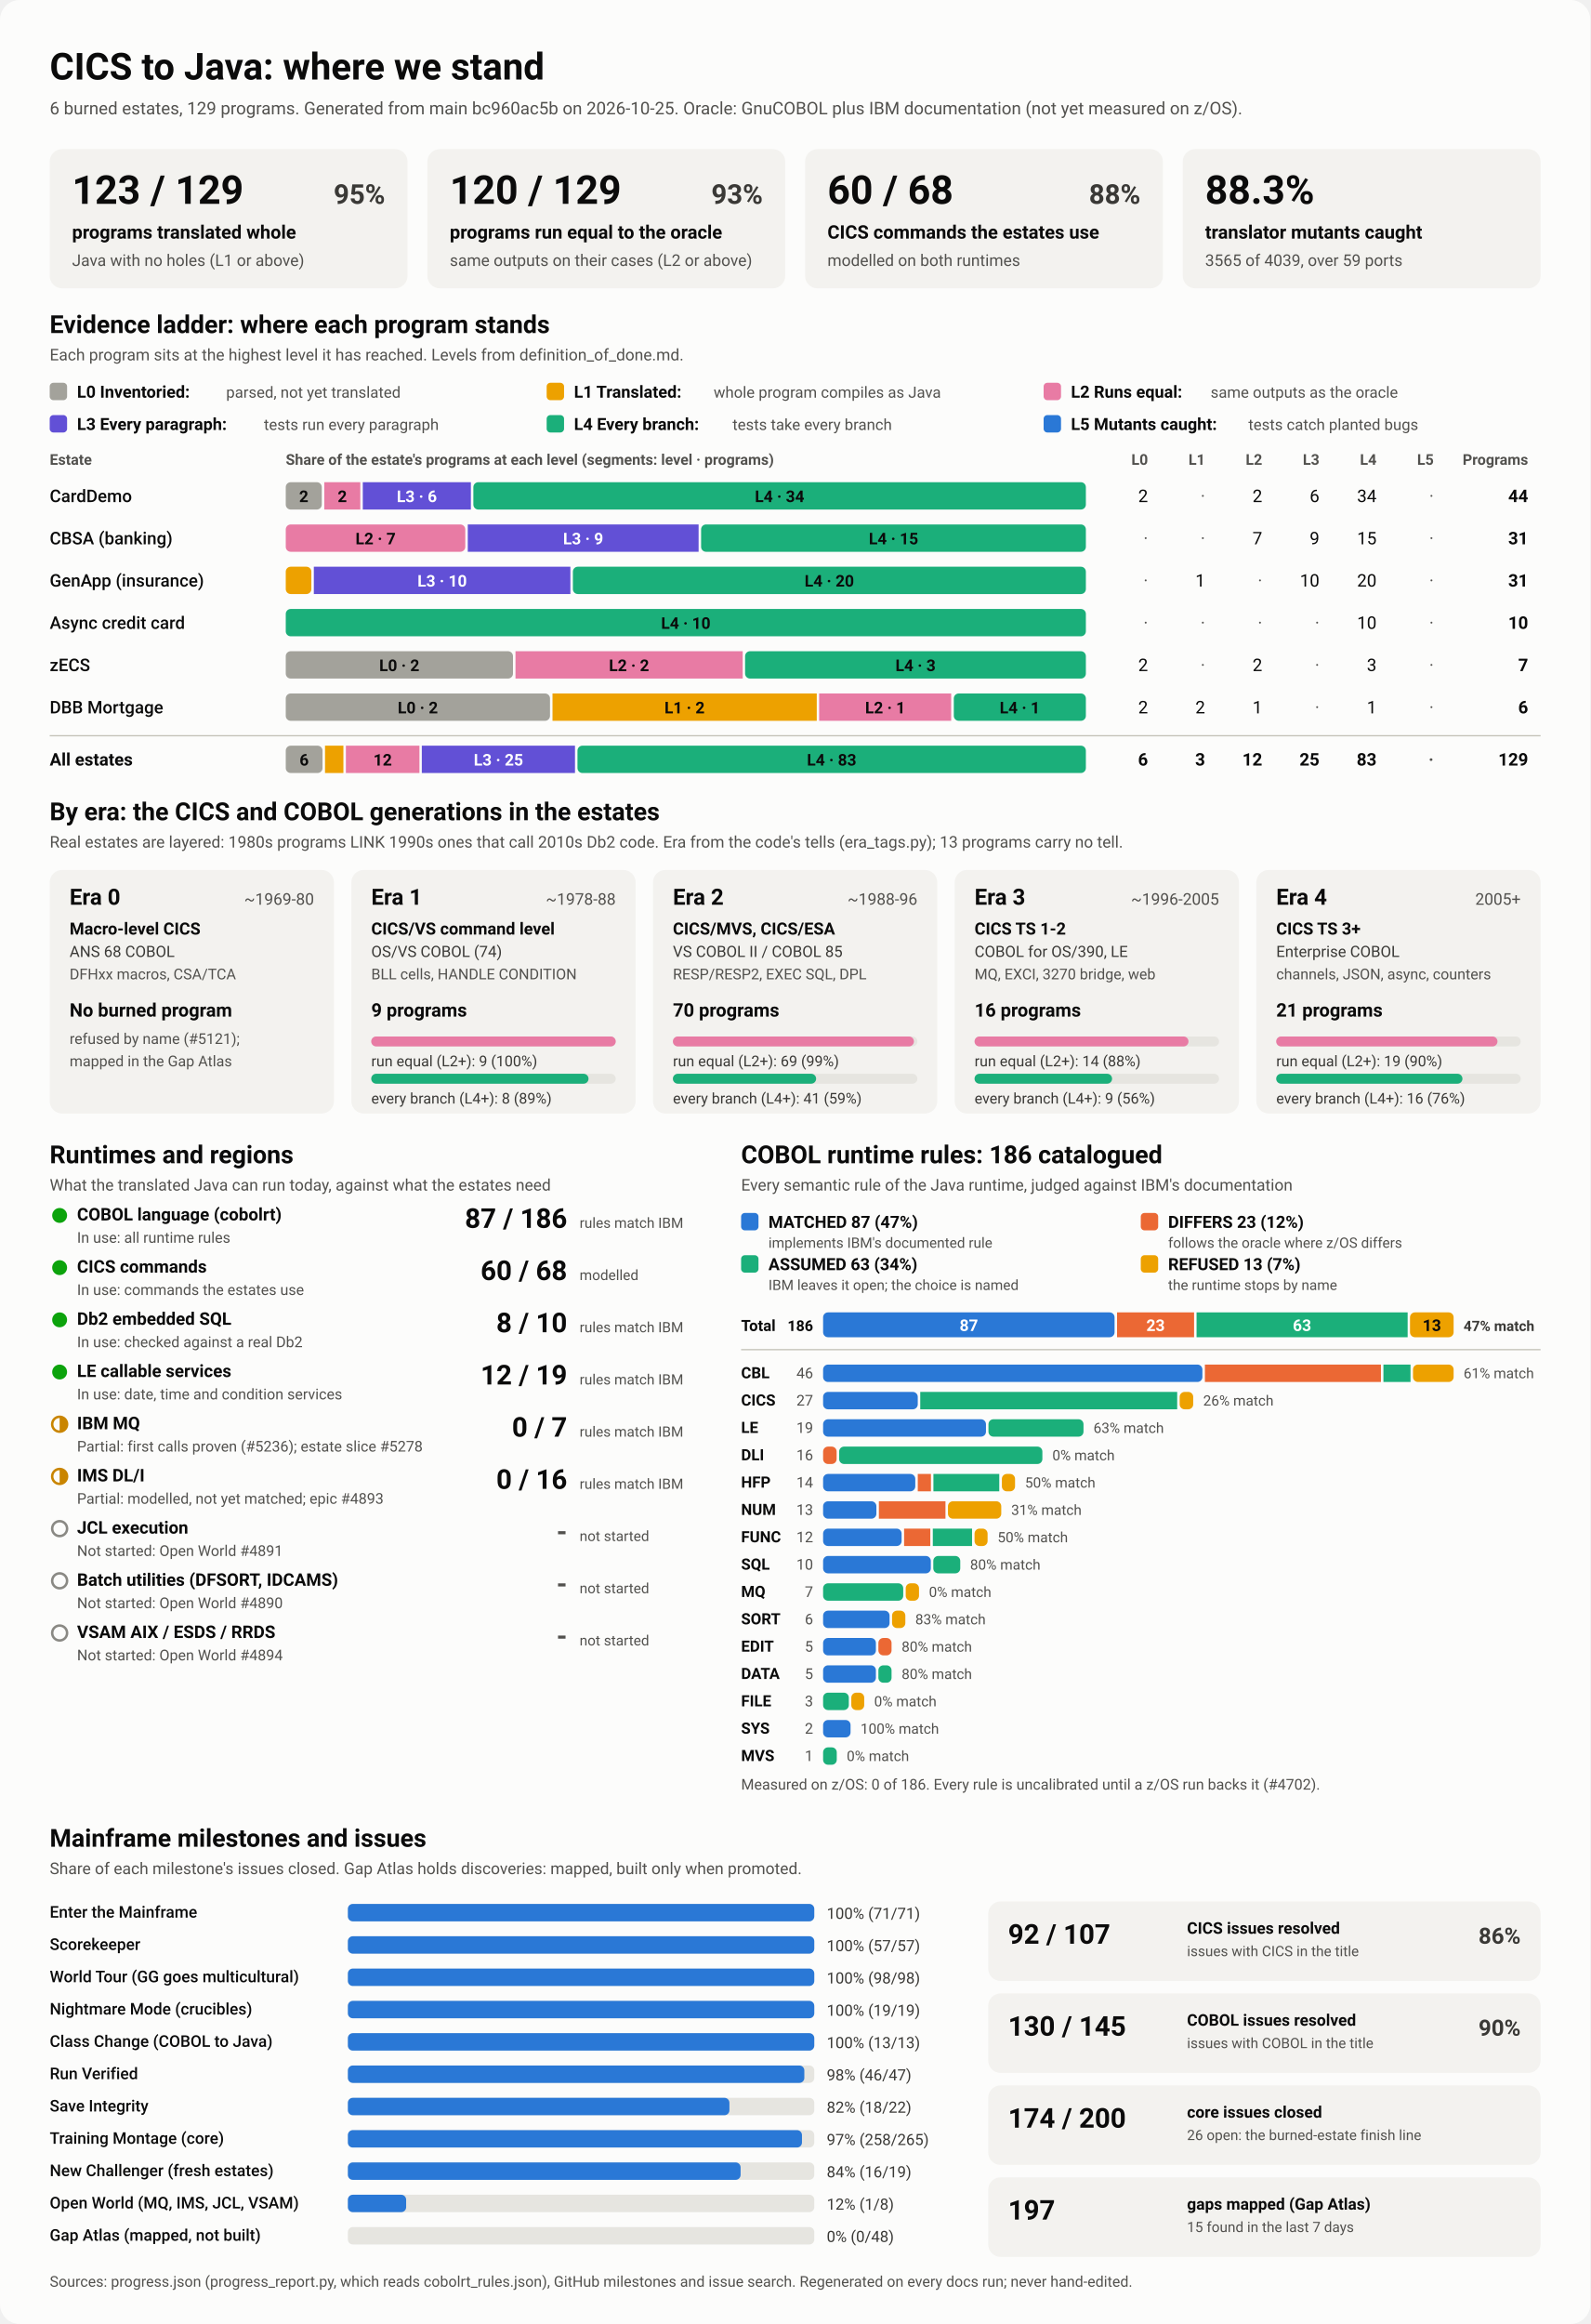
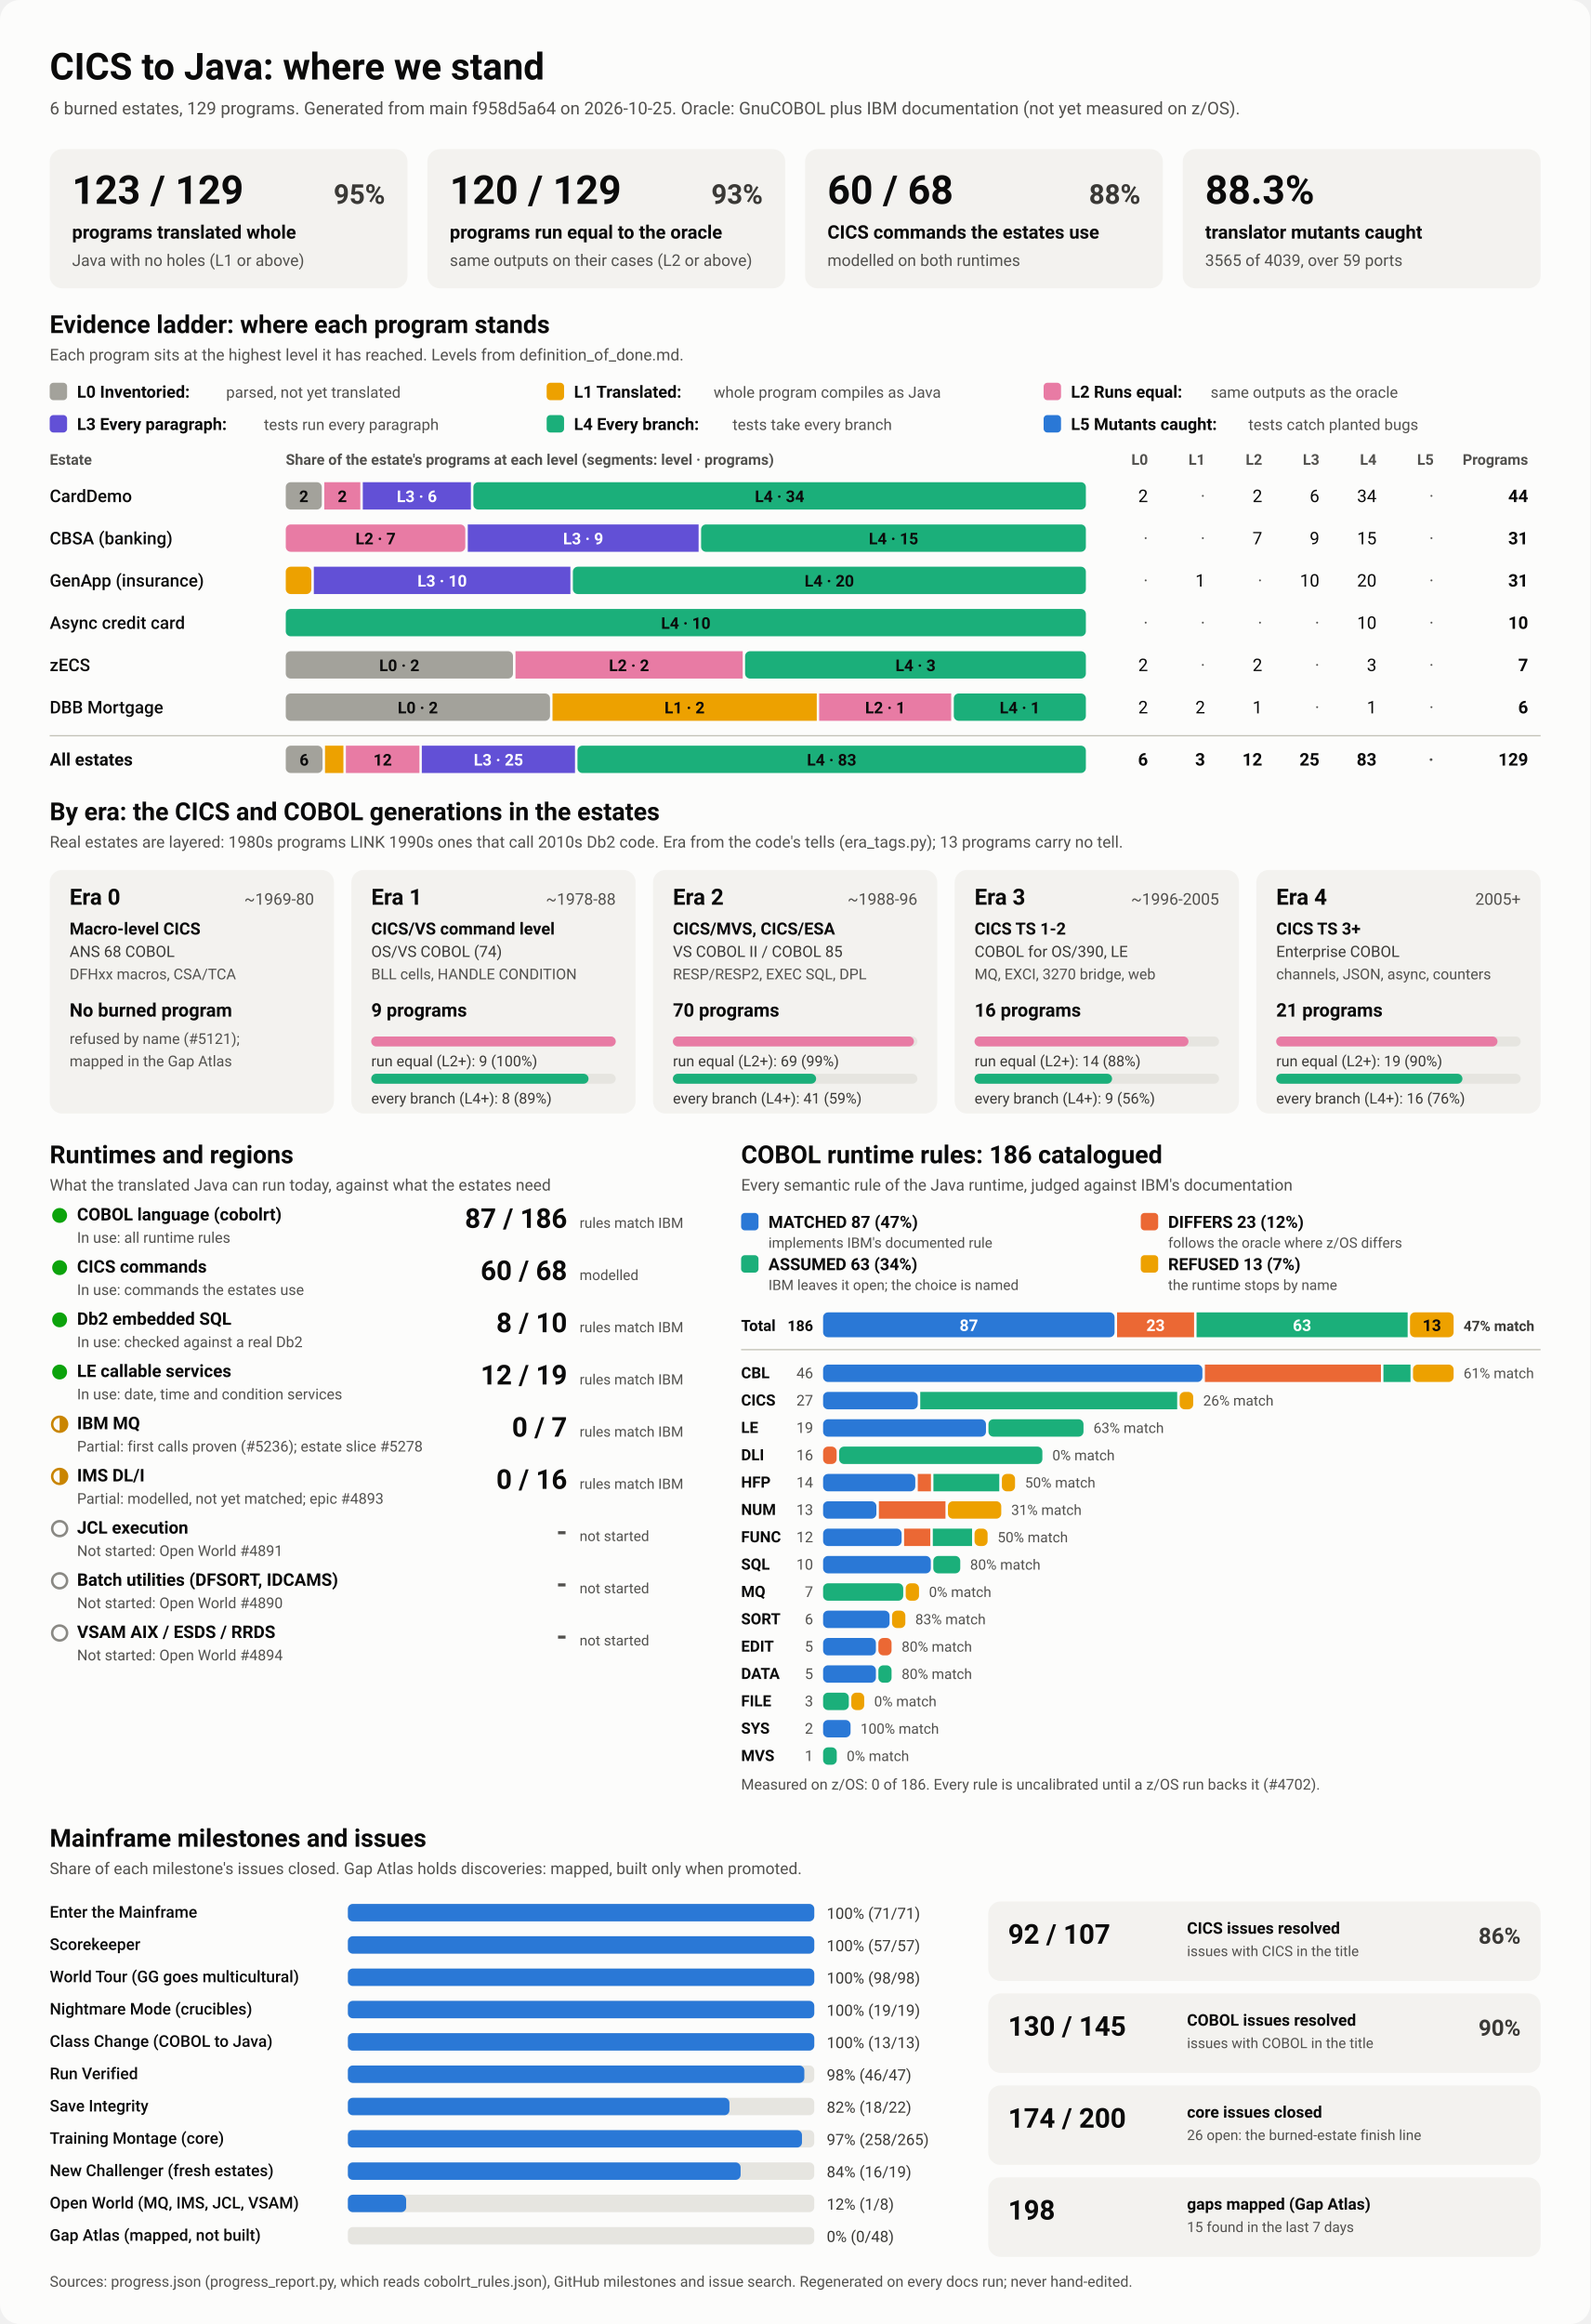
<svg xmlns="http://www.w3.org/2000/svg" viewBox="0 0 1280 1870" width="1280" height="1870" role="img" aria-labelledby="ttl">
  <style>
    svg { font-family: system-ui, -apple-system, 'Segoe UI', Roboto, Helvetica, Arial, sans-serif; }
    .bg { fill: #fcfcfb; }
    .card { fill: #f3f2ef; }
    .track { fill: #e6e5e0; }
    .rule { stroke: #c3c2b7; stroke-width: 1; }
    .t1 { fill: #0b0b0b; } .t2 { fill: #3a3936; } .t3 { fill: #52514e; }
    .on-dark { fill: #ffffff; } .on-light { fill: #0b0b0b; }
    .lv0 { fill: #a3a29b; } .lv1 { fill: #eda100; } .lv2 { fill: #e87ba4; } .lv3 { fill: #6250d6; } .lv4 { fill: #1baf7a; } .lv5 { fill: #2a78d6; } 
    .s0 { fill: #2a78d6; } .s1 { fill: #eb6834; } .s2 { fill: #1baf7a; } .s3 { fill: #eda100; } 
    .prog { fill: #2a78d6; }
    .st-good { fill: #0ca30c; } .st-warn { fill: none; stroke: #c98500; stroke-width: 2; }
    .st-warn-fill { fill: #c98500; } .st-none { fill: none; stroke: #8a8984; stroke-width: 2; }
    @media (prefers-color-scheme: dark) {
      .bg { fill: #1a1a19; } .card { fill: #242422; } .track { fill: #383835; } .rule { stroke: #52514e; }
      .t1 { fill: #f0efec; } .t2 { fill: #dddcd6; } .t3 { fill: #c3c2b7; }
      .on-light { fill: #0b0b0b; } .prog { fill: #3987e5; }
      .lv0 { fill: #6b6a64; } .lv1 { fill: #c98500; } .lv2 { fill: #d55181; } .lv3 { fill: #9085e9; } .lv4 { fill: #199e70; } .lv5 { fill: #3987e5; } 
      .s0 { fill: #3987e5; } .s1 { fill: #d95926; } .s2 { fill: #199e70; } .s3 { fill: #c98500; } 
    }
  </style>
  <rect class="bg" width="1280" height="1870" rx="16" />
  <text x="40.0" y="64.0" class="t1" font-size="30" font-weight="700" text-anchor="start">CICS to Java: where we stand</text>
-   <text x="40.0" y="92.0" class="t3" font-size="14" font-weight="400" text-anchor="start">6 burned estates, 129 programs. Generated from main bc960ac5b on 2026-10-25. Oracle: GnuCOBOL plus IBM documentation (not yet measured on z/OS).</text>
+   <text x="40.0" y="92.0" class="t3" font-size="14" font-weight="400" text-anchor="start">6 burned estates, 129 programs. Generated from main f958d5a64 on 2026-10-25. Oracle: GnuCOBOL plus IBM documentation (not yet measured on z/OS).</text>
  <rect x="40.0" y="120.0" width="288.0" height="112.0" rx="10" class="card" />
  <text x="58.0" y="164.0" class="t1" font-size="32" font-weight="700" text-anchor="start">123 / 129</text>
  <text x="310.0" y="164.0" class="t2" font-size="22" font-weight="600" text-anchor="end">95%</text>
  <text x="58.0" y="192.0" class="t1" font-size="15" font-weight="600" text-anchor="start">programs translated whole</text>
  <text x="58.0" y="214.0" class="t3" font-size="13" font-weight="400" text-anchor="start">Java with no holes (L1 or above)</text>
  <rect x="344.0" y="120.0" width="288.0" height="112.0" rx="10" class="card" />
  <text x="362.0" y="164.0" class="t1" font-size="32" font-weight="700" text-anchor="start">120 / 129</text>
  <text x="614.0" y="164.0" class="t2" font-size="22" font-weight="600" text-anchor="end">93%</text>
  <text x="362.0" y="192.0" class="t1" font-size="15" font-weight="600" text-anchor="start">programs run equal to the oracle</text>
  <text x="362.0" y="214.0" class="t3" font-size="13" font-weight="400" text-anchor="start">same outputs on their cases (L2 or above)</text>
  <rect x="648.0" y="120.0" width="288.0" height="112.0" rx="10" class="card" />
  <text x="666.0" y="164.0" class="t1" font-size="32" font-weight="700" text-anchor="start">60 / 68</text>
  <text x="918.0" y="164.0" class="t2" font-size="22" font-weight="600" text-anchor="end">88%</text>
  <text x="666.0" y="192.0" class="t1" font-size="15" font-weight="600" text-anchor="start">CICS commands the estates use</text>
  <text x="666.0" y="214.0" class="t3" font-size="13" font-weight="400" text-anchor="start">modelled on both runtimes</text>
  <rect x="952.0" y="120.0" width="288.0" height="112.0" rx="10" class="card" />
  <text x="970.0" y="164.0" class="t1" font-size="32" font-weight="700" text-anchor="start">88.3%</text>
  <text x="970.0" y="192.0" class="t1" font-size="15" font-weight="600" text-anchor="start">translator mutants caught</text>
  <text x="970.0" y="214.0" class="t3" font-size="13" font-weight="400" text-anchor="start">3565 of 4039, over 59 ports</text>
  <text x="40.0" y="268.0" class="t1" font-size="20" font-weight="700" text-anchor="start">Evidence ladder: where each program stands</text>
  <text x="40.0" y="290.0" class="t3" font-size="13" font-weight="400" text-anchor="start">Each program sits at the highest level it has reached. Levels from definition_of_done.md.</text>
  <rect x="40.0" y="308.0" width="14.0" height="14.0" rx="3" class="lv0" />
  <text x="62.0" y="320.0" class="t1" font-size="13.5" font-weight="600" text-anchor="start">L0 Inventoried:</text>
  <text x="182.0" y="320.0" class="t3" font-size="12.5" font-weight="400" text-anchor="start">parsed, not yet translated</text>
  <rect x="440.0" y="308.0" width="14.0" height="14.0" rx="3" class="lv1" />
  <text x="462.0" y="320.0" class="t1" font-size="13.5" font-weight="600" text-anchor="start">L1 Translated:</text>
  <text x="574.4" y="320.0" class="t3" font-size="12.5" font-weight="400" text-anchor="start">whole program compiles as Java</text>
  <rect x="840.0" y="308.0" width="14.0" height="14.0" rx="3" class="lv2" />
  <text x="862.0" y="320.0" class="t1" font-size="13.5" font-weight="600" text-anchor="start">L2 Runs equal:</text>
  <text x="974.4" y="320.0" class="t3" font-size="12.5" font-weight="400" text-anchor="start">same outputs as the oracle</text>
  <rect x="40.0" y="334.0" width="14.0" height="14.0" rx="3" class="lv3" />
  <text x="62.0" y="346.0" class="t1" font-size="13.5" font-weight="600" text-anchor="start">L3 Every paragraph:</text>
  <text x="212.4" y="346.0" class="t3" font-size="12.5" font-weight="400" text-anchor="start">tests run every paragraph</text>
  <rect x="440.0" y="334.0" width="14.0" height="14.0" rx="3" class="lv4" />
  <text x="462.0" y="346.0" class="t1" font-size="13.5" font-weight="600" text-anchor="start">L4 Every branch:</text>
  <text x="589.6" y="346.0" class="t3" font-size="12.5" font-weight="400" text-anchor="start">tests take every branch</text>
  <rect x="840.0" y="334.0" width="14.0" height="14.0" rx="3" class="lv5" />
  <text x="862.0" y="346.0" class="t1" font-size="13.5" font-weight="600" text-anchor="start">L5 Mutants caught:</text>
  <text x="1004.8" y="346.0" class="t3" font-size="12.5" font-weight="400" text-anchor="start">tests catch planted bugs</text>
  <text x="40.0" y="374.0" class="t3" font-size="12" font-weight="600" text-anchor="start">Estate</text>
  <text x="230.0" y="374.0" class="t3" font-size="12" font-weight="600" text-anchor="start">Share of the estate's programs at each level (segments: level · programs)</text>
  <text x="924.0" y="374.0" class="t3" font-size="12" font-weight="600" text-anchor="end">L0</text>
  <text x="970.0" y="374.0" class="t3" font-size="12" font-weight="600" text-anchor="end">L1</text>
  <text x="1016.0" y="374.0" class="t3" font-size="12" font-weight="600" text-anchor="end">L2</text>
  <text x="1062.0" y="374.0" class="t3" font-size="12" font-weight="600" text-anchor="end">L3</text>
  <text x="1108.0" y="374.0" class="t3" font-size="12" font-weight="600" text-anchor="end">L4</text>
  <text x="1154.0" y="374.0" class="t3" font-size="12" font-weight="600" text-anchor="end">L5</text>
  <text x="1230.0" y="374.0" class="t3" font-size="12" font-weight="600" text-anchor="end">Programs</text>
  <text x="40.0" y="404.0" class="t1" font-size="14" font-weight="500" text-anchor="start">CardDemo</text>
  <rect x="230.0" y="388.0" width="29.0" height="22.0" rx="4" class="lv0" />
  <text x="244.5" y="404.0" class="on-light" font-size="13" font-weight="600" text-anchor="middle">2</text>
  <rect x="261.0" y="388.0" width="29.0" height="22.0" rx="0" class="lv2" />
  <text x="275.5" y="404.0" class="on-light" font-size="13" font-weight="600" text-anchor="middle">2</text>
  <rect x="292.0" y="388.0" width="87.0" height="22.0" rx="0" class="lv3" />
  <text x="335.5" y="404.0" class="on-dark" font-size="13" font-weight="600" text-anchor="middle">L3 · 6</text>
  <rect x="381.0" y="388.0" width="493.0" height="22.0" rx="4" class="lv4" />
  <text x="627.5" y="404.0" class="on-light" font-size="13" font-weight="600" text-anchor="middle">L4 · 34</text>
  <text x="924.0" y="404.0" class="t1" font-size="14" font-weight="400" text-anchor="end">2</text>
  <text x="970.0" y="404.0" class="t3" font-size="14" font-weight="400" text-anchor="end">·</text>
  <text x="1016.0" y="404.0" class="t1" font-size="14" font-weight="400" text-anchor="end">2</text>
  <text x="1062.0" y="404.0" class="t1" font-size="14" font-weight="400" text-anchor="end">6</text>
  <text x="1108.0" y="404.0" class="t1" font-size="14" font-weight="400" text-anchor="end">34</text>
  <text x="1154.0" y="404.0" class="t3" font-size="14" font-weight="400" text-anchor="end">·</text>
  <text x="1230.0" y="404.0" class="t1" font-size="14" font-weight="700" text-anchor="end">44</text>
  <text x="40.0" y="438.0" class="t1" font-size="14" font-weight="500" text-anchor="start">CBSA (banking)</text>
  <rect x="230.0" y="422.0" width="144.5" height="22.0" rx="4" class="lv2" />
  <text x="302.3" y="438.0" class="on-light" font-size="13" font-weight="600" text-anchor="middle">L2 · 7</text>
  <rect x="376.5" y="422.0" width="185.8" height="22.0" rx="0" class="lv3" />
  <text x="469.4" y="438.0" class="on-dark" font-size="13" font-weight="600" text-anchor="middle">L3 · 9</text>
  <rect x="564.3" y="422.0" width="309.7" height="22.0" rx="4" class="lv4" />
  <text x="719.2" y="438.0" class="on-light" font-size="13" font-weight="600" text-anchor="middle">L4 · 15</text>
  <text x="924.0" y="438.0" class="t3" font-size="14" font-weight="400" text-anchor="end">·</text>
  <text x="970.0" y="438.0" class="t3" font-size="14" font-weight="400" text-anchor="end">·</text>
  <text x="1016.0" y="438.0" class="t1" font-size="14" font-weight="400" text-anchor="end">7</text>
  <text x="1062.0" y="438.0" class="t1" font-size="14" font-weight="400" text-anchor="end">9</text>
  <text x="1108.0" y="438.0" class="t1" font-size="14" font-weight="400" text-anchor="end">15</text>
  <text x="1154.0" y="438.0" class="t3" font-size="14" font-weight="400" text-anchor="end">·</text>
  <text x="1230.0" y="438.0" class="t1" font-size="14" font-weight="700" text-anchor="end">31</text>
  <text x="40.0" y="472.0" class="t1" font-size="14" font-weight="500" text-anchor="start">GenApp (insurance)</text>
  <rect x="230.0" y="456.0" width="20.6" height="22.0" rx="4" class="lv1" />
  <rect x="252.6" y="456.0" width="206.5" height="22.0" rx="0" class="lv3" />
  <text x="355.9" y="472.0" class="on-dark" font-size="13" font-weight="600" text-anchor="middle">L3 · 10</text>
  <rect x="461.1" y="456.0" width="412.9" height="22.0" rx="4" class="lv4" />
  <text x="667.5" y="472.0" class="on-light" font-size="13" font-weight="600" text-anchor="middle">L4 · 20</text>
  <text x="924.0" y="472.0" class="t3" font-size="14" font-weight="400" text-anchor="end">·</text>
  <text x="970.0" y="472.0" class="t1" font-size="14" font-weight="400" text-anchor="end">1</text>
  <text x="1016.0" y="472.0" class="t3" font-size="14" font-weight="400" text-anchor="end">·</text>
  <text x="1062.0" y="472.0" class="t1" font-size="14" font-weight="400" text-anchor="end">10</text>
  <text x="1108.0" y="472.0" class="t1" font-size="14" font-weight="400" text-anchor="end">20</text>
  <text x="1154.0" y="472.0" class="t3" font-size="14" font-weight="400" text-anchor="end">·</text>
  <text x="1230.0" y="472.0" class="t1" font-size="14" font-weight="700" text-anchor="end">31</text>
  <text x="40.0" y="506.0" class="t1" font-size="14" font-weight="500" text-anchor="start">Async credit card</text>
  <rect x="230.0" y="490.0" width="644.0" height="22.0" rx="4" class="lv4" />
  <text x="552.0" y="506.0" class="on-light" font-size="13" font-weight="600" text-anchor="middle">L4 · 10</text>
  <text x="924.0" y="506.0" class="t3" font-size="14" font-weight="400" text-anchor="end">·</text>
  <text x="970.0" y="506.0" class="t3" font-size="14" font-weight="400" text-anchor="end">·</text>
  <text x="1016.0" y="506.0" class="t3" font-size="14" font-weight="400" text-anchor="end">·</text>
  <text x="1062.0" y="506.0" class="t3" font-size="14" font-weight="400" text-anchor="end">·</text>
  <text x="1108.0" y="506.0" class="t1" font-size="14" font-weight="400" text-anchor="end">10</text>
  <text x="1154.0" y="506.0" class="t3" font-size="14" font-weight="400" text-anchor="end">·</text>
  <text x="1230.0" y="506.0" class="t1" font-size="14" font-weight="700" text-anchor="end">10</text>
  <text x="40.0" y="540.0" class="t1" font-size="14" font-weight="500" text-anchor="start">zECS</text>
  <rect x="230.0" y="524.0" width="182.9" height="22.0" rx="4" class="lv0" />
  <text x="321.4" y="540.0" class="on-light" font-size="13" font-weight="600" text-anchor="middle">L0 · 2</text>
  <rect x="414.9" y="524.0" width="182.9" height="22.0" rx="0" class="lv2" />
  <text x="506.3" y="540.0" class="on-light" font-size="13" font-weight="600" text-anchor="middle">L2 · 2</text>
  <rect x="599.7" y="524.0" width="274.3" height="22.0" rx="4" class="lv4" />
  <text x="736.9" y="540.0" class="on-light" font-size="13" font-weight="600" text-anchor="middle">L4 · 3</text>
  <text x="924.0" y="540.0" class="t1" font-size="14" font-weight="400" text-anchor="end">2</text>
  <text x="970.0" y="540.0" class="t3" font-size="14" font-weight="400" text-anchor="end">·</text>
  <text x="1016.0" y="540.0" class="t1" font-size="14" font-weight="400" text-anchor="end">2</text>
  <text x="1062.0" y="540.0" class="t3" font-size="14" font-weight="400" text-anchor="end">·</text>
  <text x="1108.0" y="540.0" class="t1" font-size="14" font-weight="400" text-anchor="end">3</text>
  <text x="1154.0" y="540.0" class="t3" font-size="14" font-weight="400" text-anchor="end">·</text>
  <text x="1230.0" y="540.0" class="t1" font-size="14" font-weight="700" text-anchor="end">7</text>
  <text x="40.0" y="574.0" class="t1" font-size="14" font-weight="500" text-anchor="start">DBB Mortgage</text>
  <rect x="230.0" y="558.0" width="212.7" height="22.0" rx="4" class="lv0" />
  <text x="336.3" y="574.0" class="on-light" font-size="13" font-weight="600" text-anchor="middle">L0 · 2</text>
  <rect x="444.7" y="558.0" width="212.7" height="22.0" rx="0" class="lv1" />
  <text x="551.0" y="574.0" class="on-light" font-size="13" font-weight="600" text-anchor="middle">L1 · 2</text>
  <rect x="659.3" y="558.0" width="106.3" height="22.0" rx="0" class="lv2" />
  <text x="712.5" y="574.0" class="on-light" font-size="13" font-weight="600" text-anchor="middle">L2 · 1</text>
  <rect x="767.7" y="558.0" width="106.3" height="22.0" rx="4" class="lv4" />
  <text x="820.8" y="574.0" class="on-light" font-size="13" font-weight="600" text-anchor="middle">L4 · 1</text>
  <text x="924.0" y="574.0" class="t1" font-size="14" font-weight="400" text-anchor="end">2</text>
  <text x="970.0" y="574.0" class="t1" font-size="14" font-weight="400" text-anchor="end">2</text>
  <text x="1016.0" y="574.0" class="t1" font-size="14" font-weight="400" text-anchor="end">1</text>
  <text x="1062.0" y="574.0" class="t3" font-size="14" font-weight="400" text-anchor="end">·</text>
  <text x="1108.0" y="574.0" class="t1" font-size="14" font-weight="400" text-anchor="end">1</text>
  <text x="1154.0" y="574.0" class="t3" font-size="14" font-weight="400" text-anchor="end">·</text>
  <text x="1230.0" y="574.0" class="t1" font-size="14" font-weight="700" text-anchor="end">6</text>
  <line x1="40" x2="1240" y1="592" y2="592" class="rule" />
  <text x="40.0" y="616.0" class="t1" font-size="14" font-weight="700" text-anchor="start">All estates</text>
  <rect x="230.0" y="600.0" width="29.6" height="22.0" rx="4" class="lv0" />
  <text x="244.8" y="616.0" class="on-light" font-size="13" font-weight="600" text-anchor="middle">6</text>
  <rect x="261.6" y="600.0" width="14.8" height="22.0" rx="0" class="lv1" />
  <rect x="278.4" y="600.0" width="59.2" height="22.0" rx="0" class="lv2" />
  <text x="308.0" y="616.0" class="on-light" font-size="13" font-weight="600" text-anchor="middle">12</text>
  <rect x="339.5" y="600.0" width="123.3" height="22.0" rx="0" class="lv3" />
  <text x="401.2" y="616.0" class="on-dark" font-size="13" font-weight="600" text-anchor="middle">L3 · 25</text>
  <rect x="464.8" y="600.0" width="409.2" height="22.0" rx="4" class="lv4" />
  <text x="669.4" y="616.0" class="on-light" font-size="13" font-weight="600" text-anchor="middle">L4 · 83</text>
  <text x="924.0" y="616.0" class="t1" font-size="14" font-weight="700" text-anchor="end">6</text>
  <text x="970.0" y="616.0" class="t1" font-size="14" font-weight="700" text-anchor="end">3</text>
  <text x="1016.0" y="616.0" class="t1" font-size="14" font-weight="700" text-anchor="end">12</text>
  <text x="1062.0" y="616.0" class="t1" font-size="14" font-weight="700" text-anchor="end">25</text>
  <text x="1108.0" y="616.0" class="t1" font-size="14" font-weight="700" text-anchor="end">83</text>
  <text x="1154.0" y="616.0" class="t3" font-size="14" font-weight="700" text-anchor="end">·</text>
  <text x="1230.0" y="616.0" class="t1" font-size="14" font-weight="700" text-anchor="end">129</text>
  <text x="40.0" y="660.0" class="t1" font-size="20" font-weight="700" text-anchor="start">By era: the CICS and COBOL generations in the estates</text>
  <text x="40.0" y="682.0" class="t3" font-size="13" font-weight="400" text-anchor="start">Real estates are layered: 1980s programs LINK 1990s ones that call 2010s Db2 code. Era from the code's tells (era_tags.py); 13 programs carry no tell.</text>
  <rect x="40.0" y="700.0" width="228.8" height="196.0" rx="10" class="card" />
  <text x="56.0" y="728.0" class="t1" font-size="18" font-weight="700" text-anchor="start">Era 0</text>
  <text x="252.8" y="728.0" class="t3" font-size="13" font-weight="400" text-anchor="end">~1969-80</text>
  <text x="56.0" y="752.0" class="t1" font-size="13.5" font-weight="600" text-anchor="start">Macro-level CICS</text>
  <text x="56.0" y="770.0" class="t2" font-size="12.5" font-weight="400" text-anchor="start">ANS 68 COBOL</text>
  <text x="56.0" y="788.0" class="t3" font-size="12" font-weight="400" text-anchor="start">DFHxx macros, CSA/TCA</text>
  <text x="56.0" y="818.0" class="t1" font-size="15" font-weight="700" text-anchor="start">No burned program</text>
  <text x="56.0" y="840.0" class="t3" font-size="12" font-weight="400" text-anchor="start">refused by name (#5121);</text>
  <text x="56.0" y="858.0" class="t3" font-size="12" font-weight="400" text-anchor="start">mapped in the Gap Atlas</text>
  <rect x="282.8" y="700.0" width="228.8" height="196.0" rx="10" class="card" />
  <text x="298.8" y="728.0" class="t1" font-size="18" font-weight="700" text-anchor="start">Era 1</text>
  <text x="495.6" y="728.0" class="t3" font-size="13" font-weight="400" text-anchor="end">~1978-88</text>
  <text x="298.8" y="752.0" class="t1" font-size="13.5" font-weight="600" text-anchor="start">CICS/VS command level</text>
  <text x="298.8" y="770.0" class="t2" font-size="12.5" font-weight="400" text-anchor="start">OS/VS COBOL (74)</text>
  <text x="298.8" y="788.0" class="t3" font-size="12" font-weight="400" text-anchor="start">BLL cells, HANDLE CONDITION</text>
  <text x="298.8" y="818.0" class="t1" font-size="15" font-weight="700" text-anchor="start">9 programs</text>
  <rect x="298.8" y="834.0" width="196.8" height="8.0" rx="4" class="track" />
  <rect x="298.8" y="834.0" width="196.8" height="8.0" rx="4" class="lv2" />
  <text x="298.8" y="858.0" class="t2" font-size="12" font-weight="400" text-anchor="start">run equal (L2+): 9 (100%)</text>
  <rect x="298.8" y="864.0" width="196.8" height="8.0" rx="4" class="track" />
  <rect x="298.8" y="864.0" width="174.9" height="8.0" rx="4" class="lv4" />
  <text x="298.8" y="888.0" class="t2" font-size="12" font-weight="400" text-anchor="start">every branch (L4+): 8 (89%)</text>
  <rect x="525.6" y="700.0" width="228.8" height="196.0" rx="10" class="card" />
  <text x="541.6" y="728.0" class="t1" font-size="18" font-weight="700" text-anchor="start">Era 2</text>
  <text x="738.4" y="728.0" class="t3" font-size="13" font-weight="400" text-anchor="end">~1988-96</text>
  <text x="541.6" y="752.0" class="t1" font-size="13.5" font-weight="600" text-anchor="start">CICS/MVS, CICS/ESA</text>
  <text x="541.6" y="770.0" class="t2" font-size="12.5" font-weight="400" text-anchor="start">VS COBOL II / COBOL 85</text>
  <text x="541.6" y="788.0" class="t3" font-size="12" font-weight="400" text-anchor="start">RESP/RESP2, EXEC SQL, DPL</text>
  <text x="541.6" y="818.0" class="t1" font-size="15" font-weight="700" text-anchor="start">70 programs</text>
  <rect x="541.6" y="834.0" width="196.8" height="8.0" rx="4" class="track" />
  <rect x="541.6" y="834.0" width="194.0" height="8.0" rx="4" class="lv2" />
  <text x="541.6" y="858.0" class="t2" font-size="12" font-weight="400" text-anchor="start">run equal (L2+): 69 (99%)</text>
  <rect x="541.6" y="864.0" width="196.8" height="8.0" rx="4" class="track" />
  <rect x="541.6" y="864.0" width="115.3" height="8.0" rx="4" class="lv4" />
  <text x="541.6" y="888.0" class="t2" font-size="12" font-weight="400" text-anchor="start">every branch (L4+): 41 (59%)</text>
  <rect x="768.4" y="700.0" width="228.8" height="196.0" rx="10" class="card" />
  <text x="784.4" y="728.0" class="t1" font-size="18" font-weight="700" text-anchor="start">Era 3</text>
  <text x="981.2" y="728.0" class="t3" font-size="13" font-weight="400" text-anchor="end">~1996-2005</text>
  <text x="784.4" y="752.0" class="t1" font-size="13.5" font-weight="600" text-anchor="start">CICS TS 1-2</text>
  <text x="784.4" y="770.0" class="t2" font-size="12.5" font-weight="400" text-anchor="start">COBOL for OS/390, LE</text>
  <text x="784.4" y="788.0" class="t3" font-size="12" font-weight="400" text-anchor="start">MQ, EXCI, 3270 bridge, web</text>
  <text x="784.4" y="818.0" class="t1" font-size="15" font-weight="700" text-anchor="start">16 programs</text>
  <rect x="784.4" y="834.0" width="196.8" height="8.0" rx="4" class="track" />
  <rect x="784.4" y="834.0" width="172.2" height="8.0" rx="4" class="lv2" />
  <text x="784.4" y="858.0" class="t2" font-size="12" font-weight="400" text-anchor="start">run equal (L2+): 14 (88%)</text>
  <rect x="784.4" y="864.0" width="196.8" height="8.0" rx="4" class="track" />
  <rect x="784.4" y="864.0" width="110.7" height="8.0" rx="4" class="lv4" />
  <text x="784.4" y="888.0" class="t2" font-size="12" font-weight="400" text-anchor="start">every branch (L4+): 9 (56%)</text>
  <rect x="1011.2" y="700.0" width="228.8" height="196.0" rx="10" class="card" />
  <text x="1027.2" y="728.0" class="t1" font-size="18" font-weight="700" text-anchor="start">Era 4</text>
  <text x="1224.0" y="728.0" class="t3" font-size="13" font-weight="400" text-anchor="end">2005+</text>
  <text x="1027.2" y="752.0" class="t1" font-size="13.5" font-weight="600" text-anchor="start">CICS TS 3+</text>
  <text x="1027.2" y="770.0" class="t2" font-size="12.5" font-weight="400" text-anchor="start">Enterprise COBOL</text>
  <text x="1027.2" y="788.0" class="t3" font-size="12" font-weight="400" text-anchor="start">channels, JSON, async, counters</text>
  <text x="1027.2" y="818.0" class="t1" font-size="15" font-weight="700" text-anchor="start">21 programs</text>
  <rect x="1027.2" y="834.0" width="196.8" height="8.0" rx="4" class="track" />
  <rect x="1027.2" y="834.0" width="178.1" height="8.0" rx="4" class="lv2" />
  <text x="1027.2" y="858.0" class="t2" font-size="12" font-weight="400" text-anchor="start">run equal (L2+): 19 (90%)</text>
  <rect x="1027.2" y="864.0" width="196.8" height="8.0" rx="4" class="track" />
  <rect x="1027.2" y="864.0" width="149.9" height="8.0" rx="4" class="lv4" />
  <text x="1027.2" y="888.0" class="t2" font-size="12" font-weight="400" text-anchor="start">every branch (L4+): 16 (76%)</text>
  <text x="40.0" y="936.0" class="t1" font-size="20" font-weight="700" text-anchor="start">Runtimes and regions</text>
  <text x="40.0" y="958.0" class="t3" font-size="13" font-weight="400" text-anchor="start">What the translated Java can run today, against what the estates need</text>
  <circle cx="48" cy="978" r="6" class="st-good" />
  <text x="62.0" y="982.0" class="t1" font-size="14" font-weight="600" text-anchor="start">COBOL language (cobolrt)</text>
  <text x="62.0" y="1000.0" class="t3" font-size="12" font-weight="400" text-anchor="start">In use: all runtime rules</text>
  <text x="456.5" y="988.0" class="t1" font-size="22" font-weight="700" text-anchor="end">87 / 186</text>
  <text x="466.5" y="988.0" class="t3" font-size="11.5" font-weight="400" text-anchor="start">rules match IBM</text>
  <circle cx="48" cy="1020" r="6" class="st-good" />
  <text x="62.0" y="1024.0" class="t1" font-size="14" font-weight="600" text-anchor="start">CICS commands</text>
  <text x="62.0" y="1042.0" class="t3" font-size="12" font-weight="400" text-anchor="start">In use: commands the estates use</text>
  <text x="456.5" y="1030.0" class="t1" font-size="22" font-weight="700" text-anchor="end">60 / 68</text>
  <text x="466.5" y="1030.0" class="t3" font-size="11.5" font-weight="400" text-anchor="start">modelled</text>
  <circle cx="48" cy="1062" r="6" class="st-good" />
  <text x="62.0" y="1066.0" class="t1" font-size="14" font-weight="600" text-anchor="start">Db2 embedded SQL</text>
  <text x="62.0" y="1084.0" class="t3" font-size="12" font-weight="400" text-anchor="start">In use: checked against a real Db2</text>
  <text x="456.5" y="1072.0" class="t1" font-size="22" font-weight="700" text-anchor="end">8 / 10</text>
  <text x="466.5" y="1072.0" class="t3" font-size="11.5" font-weight="400" text-anchor="start">rules match IBM</text>
  <circle cx="48" cy="1104" r="6" class="st-good" />
  <text x="62.0" y="1108.0" class="t1" font-size="14" font-weight="600" text-anchor="start">LE callable services</text>
  <text x="62.0" y="1126.0" class="t3" font-size="12" font-weight="400" text-anchor="start">In use: date, time and condition services</text>
  <text x="456.5" y="1114.0" class="t1" font-size="22" font-weight="700" text-anchor="end">12 / 19</text>
  <text x="466.5" y="1114.0" class="t3" font-size="11.5" font-weight="400" text-anchor="start">rules match IBM</text>
  <circle cx="48" cy="1146" r="6" class="st-warn" />
  <path d="M 48 1140 A 6 6 0 0 1 48 1152 Z" class="st-warn-fill" />
  <text x="62.0" y="1150.0" class="t1" font-size="14" font-weight="600" text-anchor="start">IBM MQ</text>
  <text x="62.0" y="1168.0" class="t3" font-size="12" font-weight="400" text-anchor="start">Partial: first calls proven (#5236); estate slice #5278</text>
  <text x="456.5" y="1156.0" class="t1" font-size="22" font-weight="700" text-anchor="end">0 / 7</text>
  <text x="466.5" y="1156.0" class="t3" font-size="11.5" font-weight="400" text-anchor="start">rules match IBM</text>
  <circle cx="48" cy="1188" r="6" class="st-warn" />
  <path d="M 48 1182 A 6 6 0 0 1 48 1194 Z" class="st-warn-fill" />
  <text x="62.0" y="1192.0" class="t1" font-size="14" font-weight="600" text-anchor="start">IMS DL/I</text>
  <text x="62.0" y="1210.0" class="t3" font-size="12" font-weight="400" text-anchor="start">Partial: modelled, not yet matched; epic #4893</text>
  <text x="456.5" y="1198.0" class="t1" font-size="22" font-weight="700" text-anchor="end">0 / 16</text>
  <text x="466.5" y="1198.0" class="t3" font-size="11.5" font-weight="400" text-anchor="start">rules match IBM</text>
  <circle cx="48" cy="1230" r="6" class="st-none" />
  <text x="62.0" y="1234.0" class="t1" font-size="14" font-weight="600" text-anchor="start">JCL execution</text>
  <text x="62.0" y="1252.0" class="t3" font-size="12" font-weight="400" text-anchor="start">Not started: Open World #4891</text>
  <text x="456.5" y="1240.0" class="t3" font-size="22" font-weight="700" text-anchor="end">-</text>
  <text x="466.5" y="1240.0" class="t3" font-size="11.5" font-weight="400" text-anchor="start">not started</text>
  <circle cx="48" cy="1272" r="6" class="st-none" />
  <text x="62.0" y="1276.0" class="t1" font-size="14" font-weight="600" text-anchor="start">Batch utilities (DFSORT, IDCAMS)</text>
  <text x="62.0" y="1294.0" class="t3" font-size="12" font-weight="400" text-anchor="start">Not started: Open World #4890</text>
  <text x="456.5" y="1282.0" class="t3" font-size="22" font-weight="700" text-anchor="end">-</text>
  <text x="466.5" y="1282.0" class="t3" font-size="11.5" font-weight="400" text-anchor="start">not started</text>
  <circle cx="48" cy="1314" r="6" class="st-none" />
  <text x="62.0" y="1318.0" class="t1" font-size="14" font-weight="600" text-anchor="start">VSAM AIX / ESDS / RRDS</text>
  <text x="62.0" y="1336.0" class="t3" font-size="12" font-weight="400" text-anchor="start">Not started: Open World #4894</text>
  <text x="456.5" y="1324.0" class="t3" font-size="22" font-weight="700" text-anchor="end">-</text>
  <text x="466.5" y="1324.0" class="t3" font-size="11.5" font-weight="400" text-anchor="start">not started</text>
  <text x="596.5" y="936.0" class="t1" font-size="20" font-weight="700" text-anchor="start">COBOL runtime rules: 186 catalogued</text>
  <text x="596.5" y="958.0" class="t3" font-size="13" font-weight="400" text-anchor="start">Every semantic rule of the Java runtime, judged against IBM's documentation</text>
  <rect x="596.5" y="976.0" width="14.0" height="14.0" rx="3" class="s0" />
  <text x="618.5" y="988.0" class="t1" font-size="13.5" font-weight="600" text-anchor="start">MATCHED  87 (47%)</text>
  <text x="618.5" y="1004.0" class="t3" font-size="11.5" font-weight="400" text-anchor="start">implements IBM's documented rule</text>
  <rect x="918.2" y="976.0" width="14.0" height="14.0" rx="3" class="s1" />
  <text x="940.2" y="988.0" class="t1" font-size="13.5" font-weight="600" text-anchor="start">DIFFERS  23 (12%)</text>
  <text x="940.2" y="1004.0" class="t3" font-size="11.5" font-weight="400" text-anchor="start">follows the oracle where z/OS differs</text>
  <rect x="596.5" y="1010.0" width="14.0" height="14.0" rx="3" class="s2" />
  <text x="618.5" y="1022.0" class="t1" font-size="13.5" font-weight="600" text-anchor="start">ASSUMED  63 (34%)</text>
  <text x="618.5" y="1038.0" class="t3" font-size="11.5" font-weight="400" text-anchor="start">IBM leaves it open; the choice is named</text>
  <rect x="918.2" y="1010.0" width="14.0" height="14.0" rx="3" class="s3" />
  <text x="940.2" y="1022.0" class="t1" font-size="13.5" font-weight="600" text-anchor="start">REFUSED  13 (7%)</text>
  <text x="940.2" y="1038.0" class="t3" font-size="11.5" font-weight="400" text-anchor="start">the runtime stops by name</text>
  <text x="596.5" y="1071.0" class="t1" font-size="12.5" font-weight="700" text-anchor="start">Total</text>
  <text x="654.5" y="1071.0" class="t1" font-size="12" font-weight="700" text-anchor="end">186</text>
  <rect x="662.5" y="1056.0" width="234.6" height="20.0" rx="4" class="s0" />
  <text x="779.8" y="1071.0" class="on-dark" font-size="13" font-weight="600" text-anchor="middle">87</text>
  <rect x="899.1" y="1056.0" width="62.0" height="20.0" rx="0" class="s1" />
  <text x="930.1" y="1071.0" class="on-dark" font-size="13" font-weight="600" text-anchor="middle">23</text>
  <rect x="963.1" y="1056.0" width="169.9" height="20.0" rx="0" class="s2" />
  <text x="1048.0" y="1071.0" class="on-dark" font-size="13" font-weight="600" text-anchor="middle">63</text>
  <rect x="1134.9" y="1056.0" width="35.1" height="20.0" rx="4" class="s3" />
  <text x="1152.5" y="1071.0" class="on-light" font-size="13" font-weight="600" text-anchor="middle">13</text>
  <text x="1178.0" y="1071.0" class="t2" font-size="11.5" font-weight="600" text-anchor="start">47% match</text>
  <line x1="596.5" x2="1240.0" y1="1086" y2="1086" class="rule" />
  <text x="596.5" y="1109.0" class="t1" font-size="12.5" font-weight="600" text-anchor="start">CBL</text>
  <text x="654.5" y="1109.0" class="t3" font-size="12" font-weight="400" text-anchor="end">46</text>
  <rect x="662.5" y="1098.0" width="305.3" height="14.0" rx="4" class="s0" />
  <rect x="969.8" y="1098.0" width="141.7" height="14.0" rx="0" class="s1" />
  <rect x="1113.5" y="1098.0" width="21.8" height="14.0" rx="0" class="s2" />
  <rect x="1137.3" y="1098.0" width="32.7" height="14.0" rx="4" class="s3" />
  <text x="1178.0" y="1109.0" class="t3" font-size="11.5" font-weight="400" text-anchor="start">61% match</text>
  <text x="596.5" y="1131.0" class="t1" font-size="12.5" font-weight="600" text-anchor="start">CICS</text>
  <text x="654.5" y="1131.0" class="t3" font-size="12" font-weight="400" text-anchor="end">27</text>
  <rect x="662.5" y="1120.0" width="76.2" height="14.0" rx="4" class="s0" />
  <rect x="740.7" y="1120.0" width="206.8" height="14.0" rx="0" class="s2" />
  <rect x="949.5" y="1120.0" width="10.9" height="14.0" rx="4" class="s3" />
  <text x="968.4" y="1131.0" class="t3" font-size="11.5" font-weight="400" text-anchor="start">26% match</text>
  <text x="596.5" y="1153.0" class="t1" font-size="12.5" font-weight="600" text-anchor="start">LE</text>
  <text x="654.5" y="1153.0" class="t3" font-size="12" font-weight="400" text-anchor="end">19</text>
  <rect x="662.5" y="1142.0" width="131.1" height="14.0" rx="4" class="s0" />
  <rect x="795.6" y="1142.0" width="76.5" height="14.0" rx="4" class="s2" />
  <text x="880.1" y="1153.0" class="t3" font-size="11.5" font-weight="400" text-anchor="start">63% match</text>
  <text x="596.5" y="1175.0" class="t1" font-size="12.5" font-weight="600" text-anchor="start">DLI</text>
  <text x="654.5" y="1175.0" class="t3" font-size="12" font-weight="400" text-anchor="end">16</text>
  <rect x="662.5" y="1164.0" width="10.9" height="14.0" rx="4" class="s1" />
  <rect x="675.4" y="1164.0" width="163.6" height="14.0" rx="4" class="s2" />
  <text x="847.0" y="1175.0" class="t3" font-size="11.5" font-weight="400" text-anchor="start">0% match</text>
  <text x="596.5" y="1197.0" class="t1" font-size="12.5" font-weight="600" text-anchor="start">HFP</text>
  <text x="654.5" y="1197.0" class="t3" font-size="12" font-weight="400" text-anchor="end">14</text>
  <rect x="662.5" y="1186.0" width="74.2" height="14.0" rx="4" class="s0" />
  <rect x="738.7" y="1186.0" width="10.6" height="14.0" rx="0" class="s1" />
  <rect x="751.3" y="1186.0" width="53.0" height="14.0" rx="0" class="s2" />
  <rect x="806.4" y="1186.0" width="10.6" height="14.0" rx="4" class="s3" />
  <text x="825.0" y="1197.0" class="t3" font-size="11.5" font-weight="400" text-anchor="start">50% match</text>
  <text x="596.5" y="1219.0" class="t1" font-size="12.5" font-weight="600" text-anchor="start">NUM</text>
  <text x="654.5" y="1219.0" class="t3" font-size="12" font-weight="400" text-anchor="end">13</text>
  <rect x="662.5" y="1208.0" width="42.9" height="14.0" rx="4" class="s0" />
  <rect x="707.4" y="1208.0" width="53.6" height="14.0" rx="0" class="s1" />
  <rect x="763.0" y="1208.0" width="42.9" height="14.0" rx="4" class="s3" />
  <text x="813.9" y="1219.0" class="t3" font-size="11.5" font-weight="400" text-anchor="start">31% match</text>
  <text x="596.5" y="1241.0" class="t1" font-size="12.5" font-weight="600" text-anchor="start">FUNC</text>
  <text x="654.5" y="1241.0" class="t3" font-size="12" font-weight="400" text-anchor="end">12</text>
  <rect x="662.5" y="1230.0" width="63.2" height="14.0" rx="4" class="s0" />
  <rect x="727.7" y="1230.0" width="21.1" height="14.0" rx="0" class="s1" />
  <rect x="750.8" y="1230.0" width="31.6" height="14.0" rx="0" class="s2" />
  <rect x="784.4" y="1230.0" width="10.5" height="14.0" rx="4" class="s3" />
  <text x="802.9" y="1241.0" class="t3" font-size="11.5" font-weight="400" text-anchor="start">50% match</text>
  <text x="596.5" y="1263.0" class="t1" font-size="12.5" font-weight="600" text-anchor="start">SQL</text>
  <text x="654.5" y="1263.0" class="t3" font-size="12" font-weight="400" text-anchor="end">10</text>
  <rect x="662.5" y="1252.0" width="86.7" height="14.0" rx="4" class="s0" />
  <rect x="751.2" y="1252.0" width="21.7" height="14.0" rx="4" class="s2" />
  <text x="780.8" y="1263.0" class="t3" font-size="11.5" font-weight="400" text-anchor="start">80% match</text>
  <text x="596.5" y="1285.0" class="t1" font-size="12.5" font-weight="600" text-anchor="start">MQ</text>
  <text x="654.5" y="1285.0" class="t3" font-size="12" font-weight="400" text-anchor="end">7</text>
  <rect x="662.5" y="1274.0" width="64.5" height="14.0" rx="4" class="s2" />
  <rect x="729.0" y="1274.0" width="10.7" height="14.0" rx="4" class="s3" />
  <text x="747.7" y="1285.0" class="t3" font-size="11.5" font-weight="400" text-anchor="start">0% match</text>
  <text x="596.5" y="1307.0" class="t1" font-size="12.5" font-weight="600" text-anchor="start">SORT</text>
  <text x="654.5" y="1307.0" class="t3" font-size="12" font-weight="400" text-anchor="end">6</text>
  <rect x="662.5" y="1296.0" width="53.5" height="14.0" rx="4" class="s0" />
  <rect x="718.0" y="1296.0" width="10.7" height="14.0" rx="4" class="s3" />
  <text x="736.7" y="1307.0" class="t3" font-size="11.5" font-weight="400" text-anchor="start">83% match</text>
  <text x="596.5" y="1329.0" class="t1" font-size="12.5" font-weight="600" text-anchor="start">EDIT</text>
  <text x="654.5" y="1329.0" class="t3" font-size="12" font-weight="400" text-anchor="end">5</text>
  <rect x="662.5" y="1318.0" width="42.5" height="14.0" rx="4" class="s0" />
  <rect x="707.0" y="1318.0" width="10.6" height="14.0" rx="4" class="s1" />
  <text x="725.7" y="1329.0" class="t3" font-size="11.5" font-weight="400" text-anchor="start">80% match</text>
  <text x="596.5" y="1351.0" class="t1" font-size="12.5" font-weight="600" text-anchor="start">DATA</text>
  <text x="654.5" y="1351.0" class="t3" font-size="12" font-weight="400" text-anchor="end">5</text>
  <rect x="662.5" y="1340.0" width="42.5" height="14.0" rx="4" class="s0" />
  <rect x="707.0" y="1340.0" width="10.6" height="14.0" rx="4" class="s2" />
  <text x="725.7" y="1351.0" class="t3" font-size="11.5" font-weight="400" text-anchor="start">80% match</text>
  <text x="596.5" y="1373.0" class="t1" font-size="12.5" font-weight="600" text-anchor="start">FILE</text>
  <text x="654.5" y="1373.0" class="t3" font-size="12" font-weight="400" text-anchor="end">3</text>
  <rect x="662.5" y="1362.0" width="20.7" height="14.0" rx="4" class="s2" />
  <rect x="685.2" y="1362.0" width="10.4" height="14.0" rx="4" class="s3" />
  <text x="703.6" y="1373.0" class="t3" font-size="11.5" font-weight="400" text-anchor="start">0% match</text>
  <text x="596.5" y="1395.0" class="t1" font-size="12.5" font-weight="600" text-anchor="start">SYS</text>
  <text x="654.5" y="1395.0" class="t3" font-size="12" font-weight="400" text-anchor="end">2</text>
  <rect x="662.5" y="1384.0" width="22.1" height="14.0" rx="4" class="s0" />
  <text x="692.6" y="1395.0" class="t3" font-size="11.5" font-weight="400" text-anchor="start">100% match</text>
  <text x="596.5" y="1417.0" class="t1" font-size="12.5" font-weight="600" text-anchor="start">MVS</text>
  <text x="654.5" y="1417.0" class="t3" font-size="12" font-weight="400" text-anchor="end">1</text>
  <rect x="662.5" y="1406.0" width="11.0" height="14.0" rx="4" class="s2" />
  <text x="681.5" y="1417.0" class="t3" font-size="11.5" font-weight="400" text-anchor="start">0% match</text>
  <text x="596.5" y="1440.0" class="t3" font-size="12" font-weight="400" text-anchor="start">Measured on z/OS: 0 of 186. Every rule is uncalibrated until a z/OS run backs it (#4702).</text>
  <text x="40.0" y="1486.0" class="t1" font-size="20" font-weight="700" text-anchor="start">Mainframe milestones and issues</text>
  <text x="40.0" y="1508.0" class="t3" font-size="13" font-weight="400" text-anchor="start">Share of each milestone's issues closed. Gap Atlas holds discoveries: mapped, built only when promoted.</text>
  <text x="40.0" y="1543.0" class="t1" font-size="13" font-weight="500" text-anchor="start">Enter the Mainframe</text>
  <rect x="280.0" y="1532.0" width="375.4" height="14.0" rx="4" class="track" />
  <rect x="280.0" y="1532.0" width="375.4" height="14.0" rx="4" class="prog" />
  <text x="665.4" y="1544.0" class="t2" font-size="12.5" font-weight="400" text-anchor="start">100%  (71/71)</text>
  <text x="40.0" y="1569.0" class="t1" font-size="13" font-weight="500" text-anchor="start">Scorekeeper</text>
  <rect x="280.0" y="1558.0" width="375.4" height="14.0" rx="4" class="track" />
  <rect x="280.0" y="1558.0" width="375.4" height="14.0" rx="4" class="prog" />
  <text x="665.4" y="1570.0" class="t2" font-size="12.5" font-weight="400" text-anchor="start">100%  (57/57)</text>
  <text x="40.0" y="1595.0" class="t1" font-size="13" font-weight="500" text-anchor="start">World Tour (GG goes multicultural)</text>
  <rect x="280.0" y="1584.0" width="375.4" height="14.0" rx="4" class="track" />
  <rect x="280.0" y="1584.0" width="375.4" height="14.0" rx="4" class="prog" />
  <text x="665.4" y="1596.0" class="t2" font-size="12.5" font-weight="400" text-anchor="start">100%  (98/98)</text>
  <text x="40.0" y="1621.0" class="t1" font-size="13" font-weight="500" text-anchor="start">Nightmare Mode (crucibles)</text>
  <rect x="280.0" y="1610.0" width="375.4" height="14.0" rx="4" class="track" />
  <rect x="280.0" y="1610.0" width="375.4" height="14.0" rx="4" class="prog" />
  <text x="665.4" y="1622.0" class="t2" font-size="12.5" font-weight="400" text-anchor="start">100%  (19/19)</text>
  <text x="40.0" y="1647.0" class="t1" font-size="13" font-weight="500" text-anchor="start">Class Change (COBOL to Java)</text>
  <rect x="280.0" y="1636.0" width="375.4" height="14.0" rx="4" class="track" />
  <rect x="280.0" y="1636.0" width="375.4" height="14.0" rx="4" class="prog" />
  <text x="665.4" y="1648.0" class="t2" font-size="12.5" font-weight="400" text-anchor="start">100%  (13/13)</text>
  <text x="40.0" y="1673.0" class="t1" font-size="13" font-weight="500" text-anchor="start">Run Verified</text>
  <rect x="280.0" y="1662.0" width="375.4" height="14.0" rx="4" class="track" />
  <rect x="280.0" y="1662.0" width="367.4" height="14.0" rx="4" class="prog" />
  <text x="665.4" y="1674.0" class="t2" font-size="12.5" font-weight="400" text-anchor="start">98%  (46/47)</text>
  <text x="40.0" y="1699.0" class="t1" font-size="13" font-weight="500" text-anchor="start">Save Integrity</text>
  <rect x="280.0" y="1688.0" width="375.4" height="14.0" rx="4" class="track" />
  <rect x="280.0" y="1688.0" width="307.1" height="14.0" rx="4" class="prog" />
  <text x="665.4" y="1700.0" class="t2" font-size="12.5" font-weight="400" text-anchor="start">82%  (18/22)</text>
  <text x="40.0" y="1725.0" class="t1" font-size="13" font-weight="500" text-anchor="start">Training Montage (core)</text>
  <rect x="280.0" y="1714.0" width="375.4" height="14.0" rx="4" class="track" />
  <rect x="280.0" y="1714.0" width="365.5" height="14.0" rx="4" class="prog" />
  <text x="665.4" y="1726.0" class="t2" font-size="12.5" font-weight="400" text-anchor="start">97%  (258/265)</text>
  <text x="40.0" y="1751.0" class="t1" font-size="13" font-weight="500" text-anchor="start">New Challenger (fresh estates)</text>
  <rect x="280.0" y="1740.0" width="375.4" height="14.0" rx="4" class="track" />
  <rect x="280.0" y="1740.0" width="316.1" height="14.0" rx="4" class="prog" />
  <text x="665.4" y="1752.0" class="t2" font-size="12.5" font-weight="400" text-anchor="start">84%  (16/19)</text>
  <text x="40.0" y="1777.0" class="t1" font-size="13" font-weight="500" text-anchor="start">Open World (MQ, IMS, JCL, VSAM)</text>
  <rect x="280.0" y="1766.0" width="375.4" height="14.0" rx="4" class="track" />
  <rect x="280.0" y="1766.0" width="46.9" height="14.0" rx="4" class="prog" />
  <text x="665.4" y="1778.0" class="t2" font-size="12.5" font-weight="400" text-anchor="start">12%  (1/8)</text>
  <text x="40.0" y="1803.0" class="t1" font-size="13" font-weight="500" text-anchor="start">Gap Atlas (mapped, not built)</text>
  <rect x="280.0" y="1792.0" width="375.4" height="14.0" rx="4" class="track" />
  <text x="665.4" y="1804.0" class="t2" font-size="12.5" font-weight="400" text-anchor="start">0%  (0/48)</text>
  <rect x="795.4" y="1530.0" width="444.6" height="64.0" rx="10" class="card" />
  <text x="811.4" y="1564.0" class="t1" font-size="22" font-weight="700" text-anchor="start">92 / 107</text>
  <text x="1224.0" y="1564.0" class="t2" font-size="18" font-weight="600" text-anchor="end">86%</text>
  <text x="955.4" y="1556.0" class="t1" font-size="13" font-weight="600" text-anchor="start">CICS issues resolved</text>
  <text x="955.4" y="1574.0" class="t3" font-size="11.5" font-weight="400" text-anchor="start">issues with CICS in the title</text>
  <rect x="795.4" y="1604.0" width="444.6" height="64.0" rx="10" class="card" />
  <text x="811.4" y="1638.0" class="t1" font-size="22" font-weight="700" text-anchor="start">130 / 145</text>
  <text x="1224.0" y="1638.0" class="t2" font-size="18" font-weight="600" text-anchor="end">90%</text>
  <text x="955.4" y="1630.0" class="t1" font-size="13" font-weight="600" text-anchor="start">COBOL issues resolved</text>
  <text x="955.4" y="1648.0" class="t3" font-size="11.5" font-weight="400" text-anchor="start">issues with COBOL in the title</text>
  <rect x="795.4" y="1678.0" width="444.6" height="64.0" rx="10" class="card" />
  <text x="811.4" y="1712.0" class="t1" font-size="22" font-weight="700" text-anchor="start">174 / 200</text>
  <text x="955.4" y="1704.0" class="t1" font-size="13" font-weight="600" text-anchor="start">core issues closed</text>
  <text x="955.4" y="1722.0" class="t3" font-size="11.5" font-weight="400" text-anchor="start">26 open: the burned-estate finish line</text>
  <rect x="795.4" y="1752.0" width="444.6" height="64.0" rx="10" class="card" />
-   <text x="811.4" y="1786.0" class="t1" font-size="22" font-weight="700" text-anchor="start">197</text>
+   <text x="811.4" y="1786.0" class="t1" font-size="22" font-weight="700" text-anchor="start">198</text>
  <text x="955.4" y="1778.0" class="t1" font-size="13" font-weight="600" text-anchor="start">gaps mapped (Gap Atlas)</text>
  <text x="955.4" y="1796.0" class="t3" font-size="11.5" font-weight="400" text-anchor="start">15 found in the last 7 days</text>
  <text x="40.0" y="1840.0" class="t3" font-size="12" font-weight="400" text-anchor="start">Sources: progress.json (progress_report.py, which reads cobolrt_rules.json), GitHub milestones and issue search. Regenerated on every docs run; never hand-edited.</text>
</svg>
